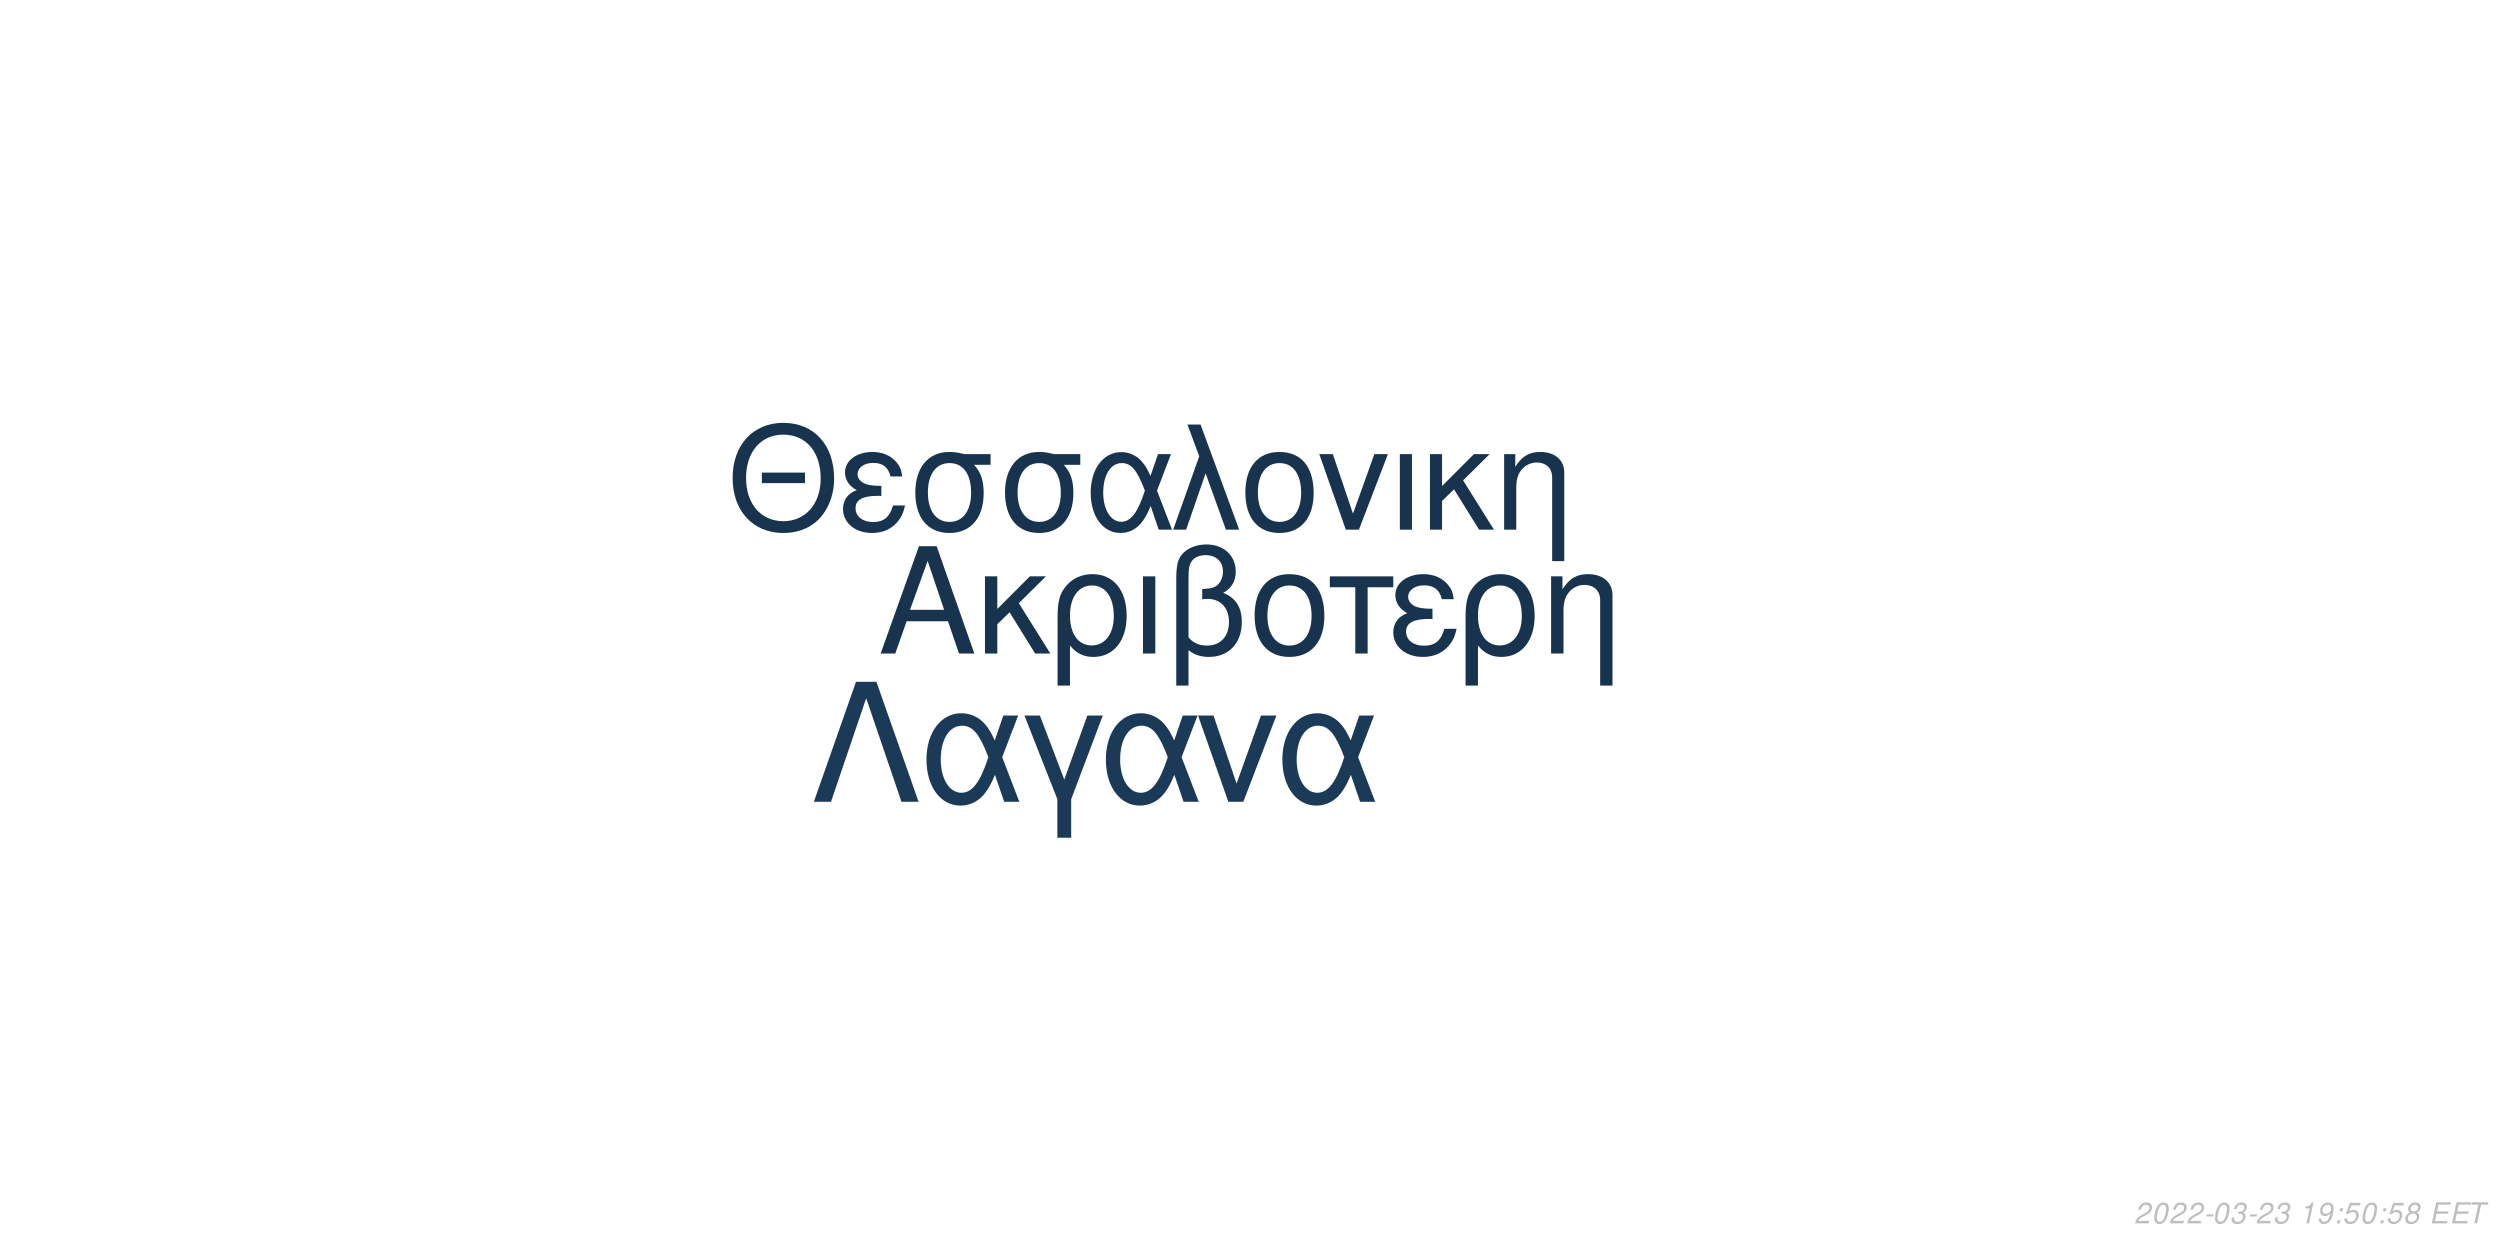
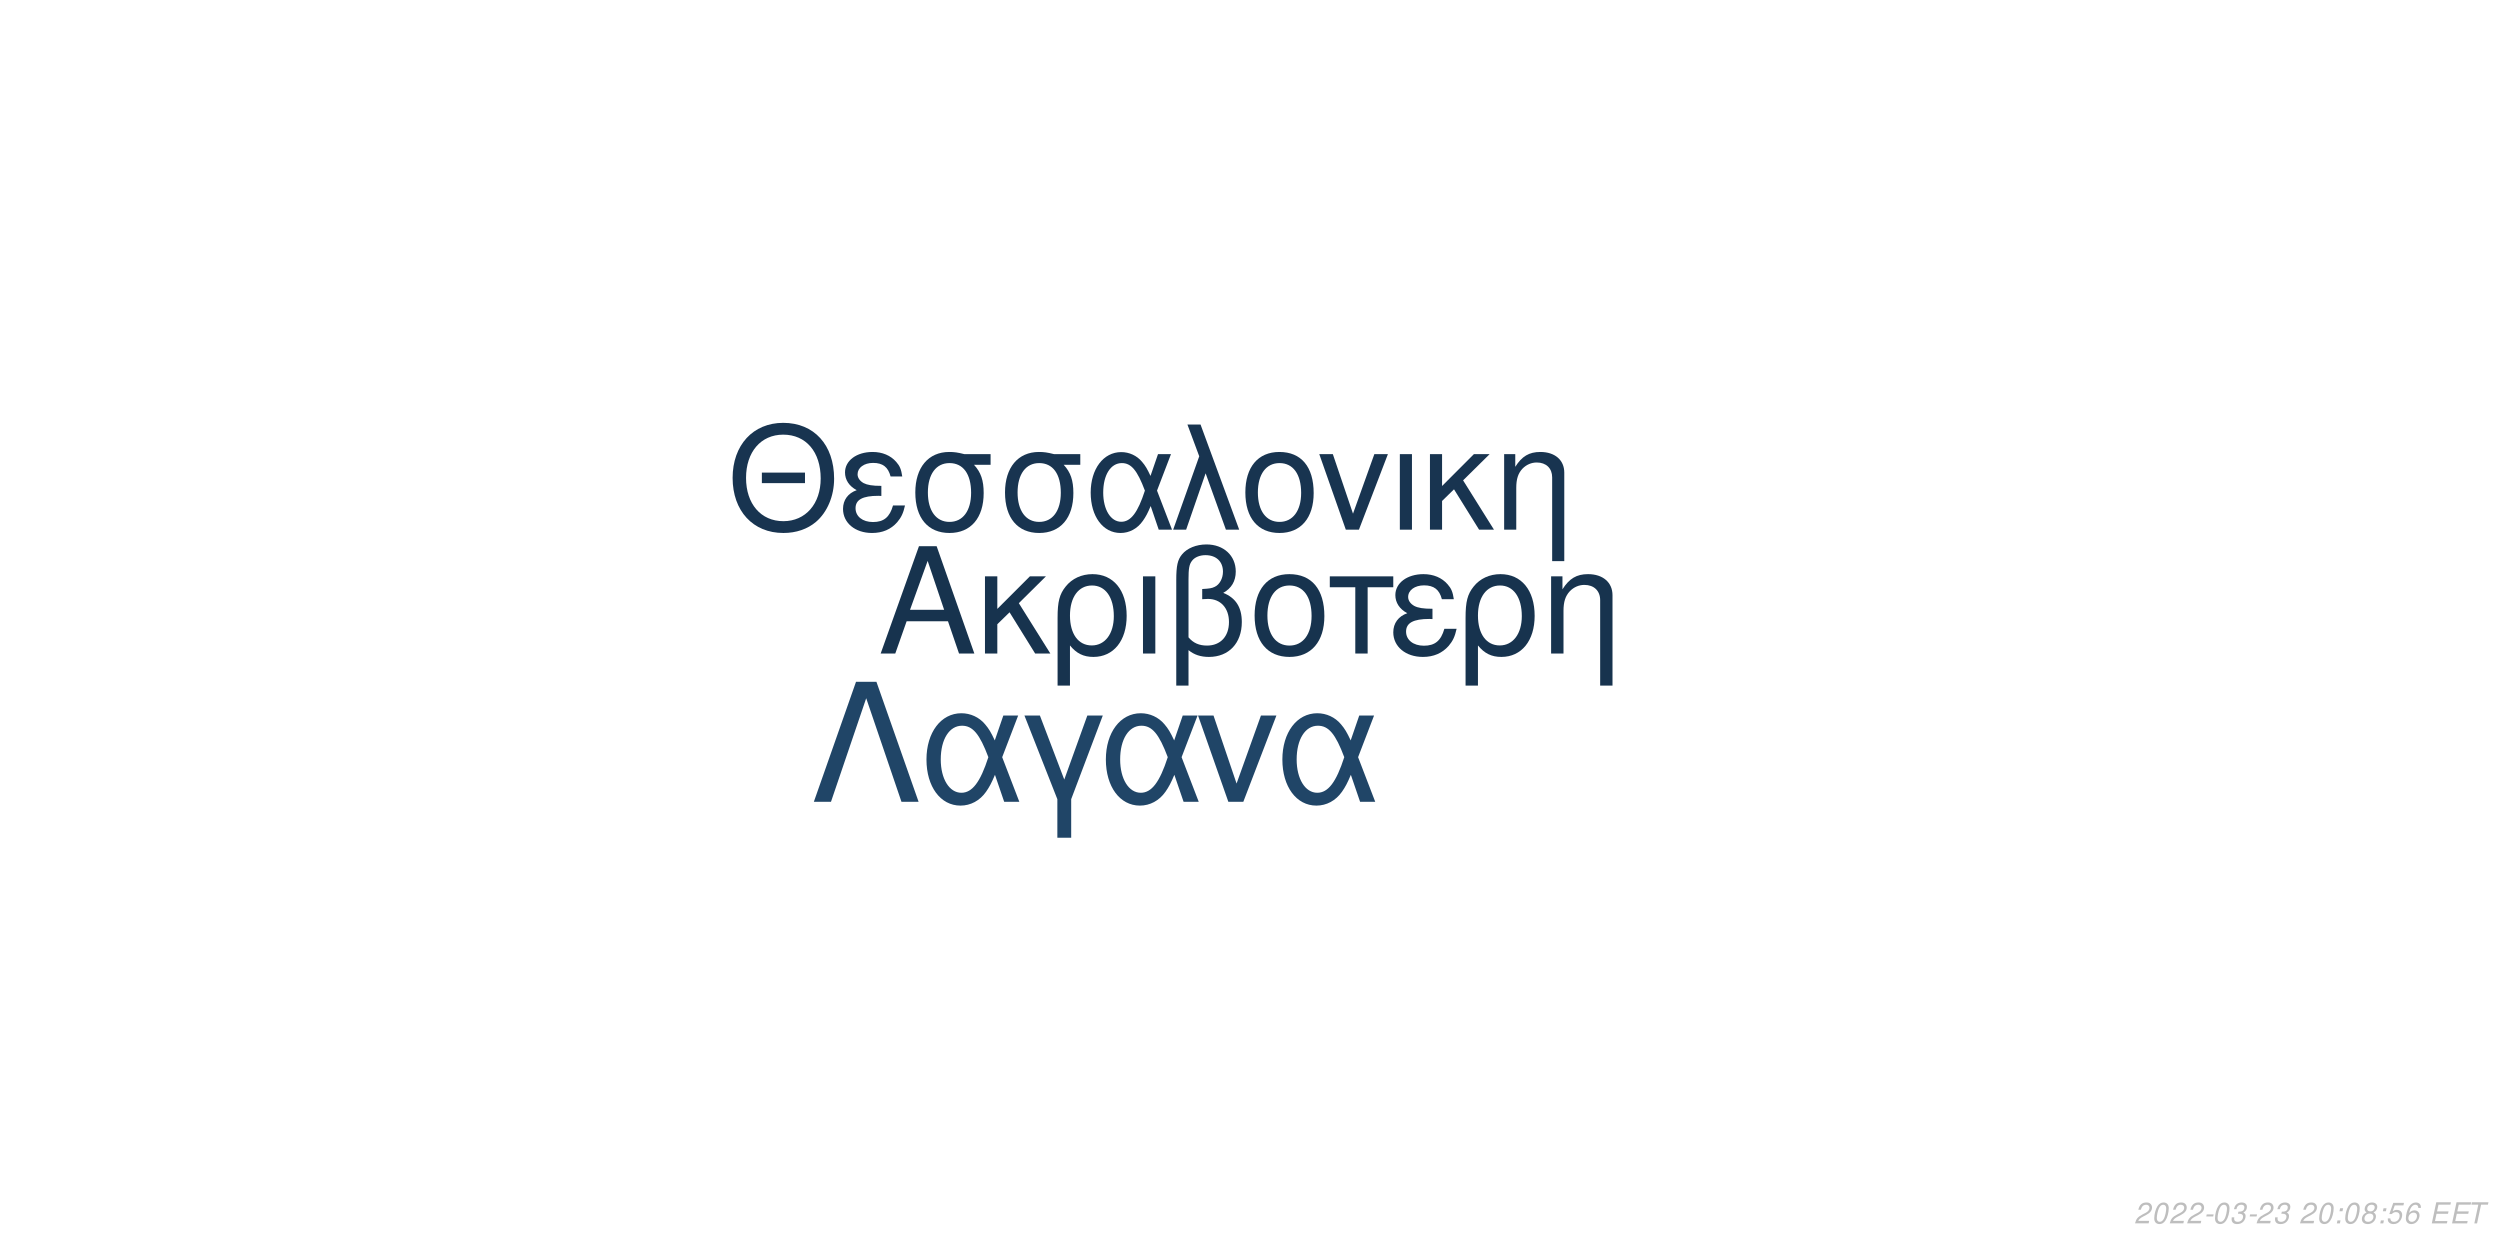
<svg xmlns="http://www.w3.org/2000/svg" xmlns:xlink="http://www.w3.org/1999/xlink" width="864pt" height="432pt" viewBox="0 0 864 432" version="1.1">
  <defs>
    <g>
      <symbol overflow="visible" id="glyph0-0">
        <path style="stroke:none;" d="" />
      </symbol>
      <symbol overflow="visible" id="glyph0-1">
        <path style="stroke:none;" d="M 24.125 -11.141 L 27.938 0 L 33.234 0 L 20.203 -37.094 L 14.094 -37.094 L 0.859 0 L 5.906 0 L 9.828 -11.141 Z M 22.797 -15.109 L 11 -15.109 L 17.094 -32.016 Z M 22.797 -15.109 " />
      </symbol>
      <symbol overflow="visible" id="glyph0-2">
        <path style="stroke:none;" d="M 7.172 -15.422 L 7.172 -26.672 L 2.906 -26.672 L 2.906 0 L 7.172 0 L 7.172 -10.125 L 11.406 -14.25 L 20.25 0 L 25.5 0 L 14.609 -17.406 L 23.969 -26.672 L 18.422 -26.672 Z M 7.172 -15.422 " />
      </symbol>
      <symbol overflow="visible" id="glyph0-3">
        <path style="stroke:none;" d="M 3 11.094 L 7.281 11.094 L 7.281 -2.797 C 9.516 -0.047 11.953 1.172 15.375 1.172 C 22.344 1.172 26.875 -4.422 26.875 -13.031 C 26.875 -21.891 22.297 -27.438 15.062 -27.438 C 11.297 -27.438 7.984 -25.906 5.797 -23.156 C 3.672 -20.516 3 -17.969 3 -12.359 Z M 14.906 -23.516 C 19.547 -23.516 22.438 -19.438 22.438 -12.922 C 22.438 -6.812 19.391 -2.797 14.812 -2.797 C 10.172 -2.797 7.281 -6.766 7.281 -13.125 C 7.281 -19.484 10.234 -23.516 14.906 -23.516 Z M 14.906 -23.516 " />
      </symbol>
      <symbol overflow="visible" id="glyph0-4">
        <path style="stroke:none;" d="M 3.516 0 L 7.781 0 L 7.781 -26.672 L 3.516 -26.672 Z M 3.516 0 " />
      </symbol>
      <symbol overflow="visible" id="glyph0-5">
        <path style="stroke:none;" d="M 4.016 11.094 L 8.25 11.094 L 8.25 -1.172 C 10.172 0.406 12.422 1.172 15.312 1.172 C 22.188 1.172 26.672 -3.609 26.672 -10.891 C 26.672 -15.984 24.578 -19.234 20.25 -20.969 C 23.109 -22.547 24.578 -25.031 24.578 -28.344 C 24.578 -33.844 20.406 -37.703 14.453 -37.703 C 10.938 -37.703 7.734 -36.391 6 -34.25 C 4.484 -32.422 4.016 -30.328 4.016 -25.391 Z M 8.25 -25.656 C 8.25 -29.359 8.5 -30.844 9.469 -32.062 C 10.375 -33.281 12.156 -34 14.094 -34 C 17.812 -34 20.156 -31.812 20.156 -28.297 C 20.156 -25.953 18.984 -23.812 17.297 -23.047 C 16.281 -22.547 15.469 -22.438 12.984 -22.297 L 12.984 -18.781 C 13.734 -18.828 14.344 -18.875 14.969 -18.875 C 19.344 -18.875 22.234 -15.719 22.234 -10.891 C 22.234 -5.906 19.281 -2.75 14.656 -2.75 C 11.953 -2.75 9.922 -3.609 8.25 -5.594 Z M 8.25 -25.656 " />
      </symbol>
      <symbol overflow="visible" id="glyph0-6">
        <path style="stroke:none;" d="M 14.094 -27.438 C 6.562 -27.438 2.094 -22.094 2.094 -13.125 C 2.094 -4.125 6.562 1.172 14.141 1.172 C 21.672 1.172 26.203 -4.172 26.203 -12.922 C 26.203 -22.188 21.828 -27.438 14.094 -27.438 Z M 14.141 -23.516 C 18.938 -23.516 21.781 -19.594 21.781 -12.984 C 21.781 -6.672 18.828 -2.75 14.141 -2.75 C 9.422 -2.75 6.516 -6.672 6.516 -13.125 C 6.516 -19.594 9.422 -23.516 14.141 -23.516 Z M 14.141 -23.516 " />
      </symbol>
      <symbol overflow="visible" id="glyph0-7">
        <path style="stroke:none;" d="M 7.891 0 L 12.156 0 L 12.156 -22.906 L 21.016 -22.906 L 21.016 -26.672 L -0.922 -26.672 L -0.922 -22.906 L 7.891 -22.906 Z M 7.891 0 " />
      </symbol>
      <symbol overflow="visible" id="glyph0-8">
        <path style="stroke:none;" d="M 14.562 -15.469 C 11.344 -15.469 9.562 -15.781 8.297 -16.438 C 6.922 -17.203 6.156 -18.328 6.156 -19.547 C 6.156 -21.891 8.453 -23.562 11.656 -23.562 C 15.062 -23.562 16.953 -22.094 17.812 -18.781 L 21.938 -18.781 C 21.578 -21.266 21.062 -22.5 19.797 -23.922 C 17.812 -26.203 14.906 -27.438 11.453 -27.438 C 5.797 -27.438 1.734 -24.375 1.734 -20.203 C 1.734 -17.609 3.156 -15.375 5.859 -13.938 C 2.797 -12.875 1.016 -10.484 1.016 -7.328 C 1.016 -2.391 5.297 1.172 11.25 1.172 C 14.969 1.172 17.906 -0.109 20.156 -2.641 C 21.578 -4.328 22.297 -5.797 22.906 -8.547 L 18.672 -8.547 C 17.5 -4.422 15.422 -2.703 11.609 -2.703 C 7.938 -2.703 5.438 -4.688 5.438 -7.578 C 5.438 -10.578 7.938 -11.953 13.484 -11.953 C 13.641 -11.953 14.094 -11.953 14.562 -11.906 Z M 14.562 -15.469 " />
      </symbol>
      <symbol overflow="visible" id="glyph0-9">
        <path style="stroke:none;" d="M 3.562 -26.672 L 3.562 0 L 7.844 0 L 7.844 -14.703 C 7.844 -17.906 8.5 -19.891 10.031 -21.531 C 11.406 -22.953 13.188 -23.719 15.062 -23.719 C 18.375 -23.719 20.516 -21.672 20.516 -18.469 L 20.516 11.094 L 24.781 11.094 L 24.781 -20.156 C 24.781 -24.578 21.469 -27.438 16.328 -27.438 C 12.359 -27.438 9.828 -25.906 7.484 -22.188 L 7.484 -26.672 Z M 3.562 -26.672 " />
      </symbol>
      <symbol overflow="visible" id="glyph1-0">
        <path style="stroke:none;" d="" />
      </symbol>
      <symbol overflow="visible" id="glyph1-1">
        <path style="stroke:none;" d="M 26.859 -19.734 L 11.953 -19.734 L 11.953 -16.094 L 26.859 -16.094 Z M 19.328 -36.922 C 8.922 -36.922 1.844 -29.25 1.844 -17.891 C 1.844 -6.484 8.875 1.141 19.391 1.141 C 23.812 1.141 27.703 -0.203 30.641 -2.688 C 34.578 -6.031 36.922 -11.656 36.922 -17.594 C 36.922 -29.297 30 -36.922 19.328 -36.922 Z M 19.328 -32.844 C 27.203 -32.844 32.281 -26.906 32.281 -17.688 C 32.281 -8.922 27.062 -2.938 19.391 -2.938 C 11.609 -2.938 6.484 -8.922 6.484 -17.891 C 6.484 -26.859 11.609 -32.844 19.328 -32.844 Z M 19.328 -32.844 " />
      </symbol>
      <symbol overflow="visible" id="glyph1-2">
        <path style="stroke:none;" d="M 14.25 -15.141 C 11.109 -15.141 9.375 -15.453 8.125 -16.094 C 6.781 -16.844 6.031 -17.938 6.031 -19.141 C 6.031 -21.422 8.266 -23.078 11.406 -23.078 C 14.75 -23.078 16.594 -21.625 17.438 -18.391 L 21.469 -18.391 C 21.125 -20.828 20.625 -22.031 19.391 -23.422 C 17.438 -25.656 14.594 -26.859 11.219 -26.859 C 5.688 -26.859 1.688 -23.875 1.688 -19.781 C 1.688 -17.234 3.094 -15.047 5.734 -13.656 C 2.734 -12.609 1 -10.266 1 -7.172 C 1 -2.344 5.188 1.141 11.016 1.141 C 14.656 1.141 17.547 -0.094 19.734 -2.594 C 21.125 -4.234 21.828 -5.688 22.422 -8.375 L 18.281 -8.375 C 17.141 -4.328 15.094 -2.641 11.359 -2.641 C 7.766 -2.641 5.328 -4.578 5.328 -7.422 C 5.328 -10.359 7.766 -11.703 13.203 -11.703 C 13.359 -11.703 13.797 -11.703 14.25 -11.656 Z M 14.25 -15.141 " />
      </symbol>
      <symbol overflow="visible" id="glyph1-3">
        <path style="stroke:none;" d="M 29 -26.109 L 19.938 -26.109 C 17.594 -26.703 16.438 -26.859 14.703 -26.859 C 7.469 -26.859 2.984 -21.469 2.984 -12.859 C 2.984 -4.031 7.375 1.141 14.797 1.141 C 22.172 1.141 26.609 -4.078 26.609 -12.656 C 26.609 -17.047 25.656 -19.828 23.266 -22.422 L 29 -22.422 Z M 14.797 -23.016 C 19.531 -23.016 22.266 -19.234 22.266 -12.75 C 22.266 -6.531 19.438 -2.688 14.797 -2.688 C 10.172 -2.688 7.328 -6.531 7.328 -12.859 C 7.328 -19.188 10.172 -23.016 14.797 -23.016 Z M 14.797 -23.016 " />
      </symbol>
      <symbol overflow="visible" id="glyph1-4">
        <path style="stroke:none;" d="M 29.344 -26.109 L 24.859 -26.109 L 22.266 -18.578 C 21.125 -21.031 20.484 -22.125 19.328 -23.469 C 17.547 -25.609 14.906 -26.812 12.156 -26.812 C 5.984 -26.812 1.594 -20.984 1.594 -12.812 C 1.594 -4.578 5.828 1.141 11.906 1.141 C 14.953 1.141 17.734 -0.344 19.625 -3.047 C 20.672 -4.531 21.281 -5.688 22.328 -8.172 L 25.109 0 L 29.703 0 L 24.516 -13.5 Z M 20.328 -13.5 C 17.891 -5.922 15.453 -2.734 12.156 -2.734 C 8.516 -2.734 5.922 -6.922 5.922 -12.812 C 5.922 -18.938 8.516 -23.016 12.359 -23.016 C 15.594 -23.016 17.688 -20.531 20.328 -13.5 Z M 20.328 -13.5 " />
      </symbol>
      <symbol overflow="visible" id="glyph1-5">
        <path style="stroke:none;" d="M 1.094 0 L 5.578 0 L 12.312 -19.484 L 19.328 0 L 23.922 0 L 10.562 -36.328 L 6.031 -36.328 L 10.109 -25.359 Z M 1.094 0 " />
      </symbol>
      <symbol overflow="visible" id="glyph1-6">
        <path style="stroke:none;" d="M 13.797 -26.859 C 6.422 -26.859 2.047 -21.625 2.047 -12.859 C 2.047 -4.031 6.422 1.141 13.859 1.141 C 21.234 1.141 25.656 -4.078 25.656 -12.656 C 25.656 -21.719 21.375 -26.859 13.797 -26.859 Z M 13.859 -23.016 C 18.531 -23.016 21.328 -19.188 21.328 -12.703 C 21.328 -6.531 18.438 -2.688 13.859 -2.688 C 9.219 -2.688 6.375 -6.531 6.375 -12.859 C 6.375 -19.188 9.219 -23.016 13.859 -23.016 Z M 13.859 -23.016 " />
      </symbol>
      <symbol overflow="visible" id="glyph1-7">
        <path style="stroke:none;" d="M 14.297 0 L 24.312 -26.109 L 19.625 -26.109 L 12.25 -5.531 L 5.281 -26.109 L 0.594 -26.109 L 9.766 0 Z M 14.297 0 " />
      </symbol>
      <symbol overflow="visible" id="glyph1-8">
        <path style="stroke:none;" d="M 3.438 0 L 7.625 0 L 7.625 -26.109 L 3.438 -26.109 Z M 3.438 0 " />
      </symbol>
      <symbol overflow="visible" id="glyph1-9">
        <path style="stroke:none;" d="M 7.031 -15.094 L 7.031 -26.109 L 2.844 -26.109 L 2.844 0 L 7.031 0 L 7.031 -9.922 L 11.156 -13.953 L 19.828 0 L 24.969 0 L 14.297 -17.047 L 23.469 -26.109 L 18.031 -26.109 Z M 7.031 -15.094 " />
      </symbol>
      <symbol overflow="visible" id="glyph1-10">
        <path style="stroke:none;" d="M 3.484 -26.109 L 3.484 0 L 7.672 0 L 7.672 -14.406 C 7.672 -17.547 8.328 -19.484 9.812 -21.078 C 11.156 -22.469 12.906 -23.219 14.75 -23.219 C 17.984 -23.219 20.078 -21.234 20.078 -18.094 L 20.078 10.859 L 24.266 10.859 L 24.266 -19.734 C 24.266 -24.062 21.031 -26.859 16 -26.859 C 12.109 -26.859 9.609 -25.359 7.328 -21.719 L 7.328 -26.109 Z M 3.484 -26.109 " />
      </symbol>
      <symbol overflow="visible" id="glyph2-0">
        <path style="stroke:none;" d="" />
      </symbol>
      <symbol overflow="visible" id="glyph2-1">
        <path style="stroke:none;" d="M 22.531 -41.484 L 15.484 -41.484 L 0.906 0 L 6.828 0 L 19 -35.797 L 31.188 0 L 37.109 0 Z M 22.531 -41.484 " />
      </symbol>
      <symbol overflow="visible" id="glyph2-2">
        <path style="stroke:none;" d="M 33.516 -29.812 L 28.391 -29.812 L 25.438 -21.219 C 24.125 -24.016 23.391 -25.266 22.078 -26.797 C 20.031 -29.25 17.016 -30.609 13.891 -30.609 C 6.828 -30.609 1.828 -23.953 1.828 -14.625 C 1.828 -5.234 6.656 1.312 13.594 1.312 C 17.078 1.312 20.266 -0.391 22.422 -3.469 C 23.609 -5.172 24.297 -6.484 25.5 -9.328 L 28.688 0 L 33.922 0 L 28 -15.422 Z M 23.219 -15.422 C 20.422 -6.766 17.641 -3.125 13.891 -3.125 C 9.734 -3.125 6.766 -7.906 6.766 -14.625 C 6.766 -21.625 9.734 -26.297 14.109 -26.297 C 17.812 -26.297 20.203 -23.453 23.219 -15.422 Z M 23.219 -15.422 " />
      </symbol>
      <symbol overflow="visible" id="glyph2-3">
        <path style="stroke:none;" d="M 12.062 12.406 L 16.844 12.406 L 16.844 -0.906 L 27.766 -29.812 L 22.422 -29.812 L 14.453 -7.688 L 6.031 -29.812 L 0.688 -29.812 L 12.062 -0.906 Z M 12.062 12.406 " />
      </symbol>
      <symbol overflow="visible" id="glyph2-4">
        <path style="stroke:none;" d="M 16.328 0 L 27.766 -29.812 L 22.422 -29.812 L 14 -6.312 L 6.031 -29.812 L 0.688 -29.812 L 11.156 0 Z M 16.328 0 " />
      </symbol>
      <symbol overflow="visible" id="glyph3-0">
        <path style="stroke:none;" d="" />
      </symbol>
      <symbol overflow="visible" id="glyph3-1">
        <path style="stroke:none;" d="M 5.234 -0.875 L 1.469 -0.875 C 1.641 -1.375 2.203 -1.891 3.109 -2.344 L 4.234 -2.938 C 5.562 -3.625 6.219 -4.469 6.219 -5.484 C 6.219 -5.938 6.062 -6.359 5.797 -6.656 C 5.469 -7.047 4.984 -7.234 4.312 -7.234 C 2.766 -7.234 1.891 -6.453 1.484 -4.734 L 2.375 -4.734 C 2.484 -5.188 2.609 -5.484 2.797 -5.75 C 3.094 -6.203 3.609 -6.453 4.188 -6.453 C 4.891 -6.453 5.344 -6.031 5.344 -5.375 C 5.344 -4.703 4.859 -4.094 4.016 -3.656 L 2.984 -3.125 C 1.234 -2.188 0.797 -1.656 0.344 -0.016 L 5.047 -0.016 Z M 5.234 -0.875 " />
      </symbol>
      <symbol overflow="visible" id="glyph3-2">
        <path style="stroke:none;" d="M 4.203 -7.234 C 3.375 -7.234 2.688 -6.812 2.125 -5.984 C 1.484 -5.047 0.984 -3.188 0.984 -1.734 C 0.984 -1.109 1.172 -0.562 1.484 -0.266 C 1.797 0.047 2.281 0.234 2.766 0.234 C 3.625 0.234 4.281 -0.156 4.859 -1.016 C 5.516 -1.953 6 -3.797 6 -5.266 C 6 -6.5 5.328 -7.234 4.203 -7.234 Z M 4.094 -6.453 C 4.734 -6.453 5.125 -5.984 5.125 -5.156 C 5.125 -4.203 4.781 -2.625 4.406 -1.812 C 3.984 -0.938 3.516 -0.547 2.875 -0.547 C 2.25 -0.547 1.875 -1.031 1.875 -1.828 C 1.875 -2.797 2.203 -4.344 2.594 -5.203 C 2.984 -6.047 3.453 -6.453 4.094 -6.453 Z M 4.094 -6.453 " />
      </symbol>
      <symbol overflow="visible" id="glyph3-3">
        <path style="stroke:none;" d="M 3.516 -3.125 L 1.125 -3.125 L 0.969 -2.406 L 3.359 -2.406 Z M 3.516 -3.125 " />
      </symbol>
      <symbol overflow="visible" id="glyph3-4">
        <path style="stroke:none;" d="M 2.922 -3.312 C 3.125 -3.344 3.234 -3.344 3.375 -3.344 C 4.203 -3.344 4.688 -3 4.688 -2.406 C 4.688 -1.312 3.906 -0.547 2.781 -0.547 C 2.047 -0.547 1.594 -0.938 1.594 -1.562 C 1.594 -1.719 1.609 -1.844 1.656 -2.094 L 0.766 -2.094 C 0.734 -1.797 0.719 -1.641 0.719 -1.469 C 0.719 -0.375 1.406 0.234 2.641 0.234 C 3.547 0.234 4.297 -0.078 4.812 -0.656 C 5.266 -1.156 5.562 -1.875 5.562 -2.547 C 5.562 -3.125 5.344 -3.453 4.797 -3.734 C 5.641 -4.234 6.016 -4.844 6.016 -5.734 C 6.016 -6.656 5.312 -7.234 4.203 -7.234 C 3.375 -7.234 2.672 -6.938 2.188 -6.375 C 1.891 -6.031 1.703 -5.641 1.516 -4.906 L 2.391 -4.906 C 2.5 -5.359 2.594 -5.594 2.734 -5.812 C 3.047 -6.234 3.516 -6.453 4.078 -6.453 C 4.734 -6.453 5.141 -6.125 5.141 -5.578 C 5.141 -5.188 5.016 -4.797 4.797 -4.547 C 4.516 -4.234 4 -4.062 3.266 -4.062 L 3.078 -4.062 Z M 2.922 -3.312 " />
      </symbol>
      <symbol overflow="visible" id="glyph3-5">
        <path style="stroke:none;" d="" />
      </symbol>
      <symbol overflow="visible" id="glyph3-6">
-         <path style="stroke:none;" d="M 3.703 -5.188 L 2.594 0 L 3.469 0 L 5.016 -7.234 L 4.438 -7.234 C 3.906 -6.156 3.688 -6.016 2.234 -5.812 L 2.109 -5.188 Z M 3.703 -5.188 " />
+         <path style="stroke:none;" d="M 2.359 -1.031 L 1.312 -1.031 L 1.094 0 L 2.141 0 Z M 3.266 -5.234 L 2.219 -5.234 L 2 -4.203 L 3.047 -4.203 Z M 3.266 -5.234 " />
      </symbol>
      <symbol overflow="visible" id="glyph3-7">
-         <path style="stroke:none;" d="M 0.844 -1.656 C 0.844 -1.547 0.844 -1.438 0.844 -1.375 C 0.844 -0.406 1.531 0.234 2.578 0.234 C 3.203 0.234 3.766 0.016 4.297 -0.438 C 4.938 -1 5.312 -1.656 5.594 -2.719 C 5.844 -3.672 6.016 -4.766 6.016 -5.375 C 6.016 -5.844 5.844 -6.328 5.547 -6.656 C 5.203 -7.031 4.703 -7.234 4.062 -7.234 C 2.516 -7.234 1.297 -5.938 1.297 -4.266 C 1.297 -3.203 1.984 -2.547 3.047 -2.547 C 3.484 -2.547 3.953 -2.672 4.281 -2.891 C 4.406 -2.984 4.547 -3.078 4.828 -3.344 C 4.438 -1.484 3.703 -0.547 2.703 -0.547 C 2.109 -0.547 1.719 -0.938 1.719 -1.547 L 1.719 -1.656 Z M 3.953 -6.453 C 4.625 -6.453 5.141 -5.953 5.141 -5.281 C 5.141 -4.188 4.312 -3.312 3.297 -3.312 C 2.594 -3.312 2.172 -3.734 2.172 -4.453 C 2.172 -5.562 2.984 -6.453 3.953 -6.453 Z M 3.953 -6.453 " />
+         <path style="stroke:none;" d="M 4.766 -3.797 C 5.078 -3.969 5.234 -4.078 5.438 -4.234 C 5.812 -4.594 6.062 -5.172 6.062 -5.734 C 6.062 -6.625 5.344 -7.234 4.266 -7.234 C 2.812 -7.234 1.703 -6.219 1.703 -4.875 C 1.703 -4.406 1.875 -4.125 2.359 -3.812 C 1.297 -3.312 0.75 -2.516 0.75 -1.469 C 0.75 -0.438 1.547 0.234 2.812 0.234 C 3.656 0.234 4.359 -0.094 4.938 -0.734 C 5.359 -1.234 5.609 -1.859 5.609 -2.438 C 5.609 -3.047 5.312 -3.516 4.766 -3.797 Z M 4.109 -6.453 C 4.797 -6.453 5.188 -6.125 5.188 -5.578 C 5.188 -5.266 5.062 -4.922 4.859 -4.672 C 4.562 -4.312 4.188 -4.156 3.656 -4.156 C 2.984 -4.156 2.594 -4.453 2.594 -4.984 C 2.594 -5.859 3.203 -6.453 4.109 -6.453 Z M 3.453 -3.406 C 4.234 -3.406 4.734 -2.984 4.734 -2.312 C 4.734 -1.312 3.922 -0.547 2.875 -0.547 C 2.125 -0.547 1.625 -0.969 1.625 -1.625 C 1.625 -2.609 2.438 -3.406 3.453 -3.406 Z M 3.453 -3.406 " />
      </symbol>
      <symbol overflow="visible" id="glyph3-8">
-         <path style="stroke:none;" d="M 2.359 -1.031 L 1.312 -1.031 L 1.094 0 L 2.141 0 Z M 3.266 -5.234 L 2.219 -5.234 L 2 -4.203 L 3.047 -4.203 Z M 3.266 -5.234 " />
+         <path style="stroke:none;" d="M 6.297 -7.094 L 2.594 -7.094 L 1.234 -3.234 L 2.047 -3.234 C 2.656 -3.766 2.938 -3.906 3.531 -3.906 C 4.328 -3.906 4.797 -3.453 4.797 -2.688 C 4.797 -1.438 3.969 -0.547 2.828 -0.547 C 2.031 -0.547 1.609 -0.938 1.578 -1.734 L 0.703 -1.734 L 0.703 -1.516 C 0.703 -0.938 0.844 -0.547 1.188 -0.266 C 1.562 0.062 2.078 0.234 2.703 0.234 C 3.656 0.234 4.391 -0.156 4.984 -0.922 C 5.422 -1.5 5.672 -2.234 5.672 -2.953 C 5.672 -4 4.938 -4.672 3.812 -4.672 C 3.328 -4.672 2.906 -4.547 2.406 -4.234 L 3.109 -6.219 L 6.109 -6.219 Z M 6.297 -7.094 " />
      </symbol>
      <symbol overflow="visible" id="glyph3-9">
-         <path style="stroke:none;" d="M 6.297 -7.094 L 2.594 -7.094 L 1.234 -3.234 L 2.047 -3.234 C 2.656 -3.766 2.938 -3.906 3.531 -3.906 C 4.328 -3.906 4.797 -3.453 4.797 -2.688 C 4.797 -1.438 3.969 -0.547 2.828 -0.547 C 2.031 -0.547 1.609 -0.938 1.578 -1.734 L 0.703 -1.734 L 0.703 -1.516 C 0.703 -0.938 0.844 -0.547 1.188 -0.266 C 1.562 0.062 2.078 0.234 2.703 0.234 C 3.656 0.234 4.391 -0.156 4.984 -0.922 C 5.422 -1.5 5.672 -2.234 5.672 -2.953 C 5.672 -4 4.938 -4.672 3.812 -4.672 C 3.328 -4.672 2.906 -4.547 2.406 -4.234 L 3.109 -6.219 L 6.109 -6.219 Z M 6.297 -7.094 " />
+         <path style="stroke:none;" d="M 6.125 -5.344 L 6.141 -5.625 C 6.141 -6.609 5.453 -7.234 4.391 -7.234 C 3.438 -7.234 2.641 -6.719 2.016 -5.703 C 1.422 -4.781 0.938 -2.953 0.938 -1.688 C 0.938 -0.516 1.688 0.234 2.859 0.234 C 3.703 0.234 4.438 -0.156 5 -0.875 C 5.406 -1.422 5.672 -2.156 5.672 -2.766 C 5.672 -3.812 4.969 -4.5 3.906 -4.5 C 3.234 -4.5 2.672 -4.234 2.094 -3.625 C 2.406 -5.375 3.234 -6.453 4.25 -6.453 C 4.703 -6.453 5.062 -6.234 5.172 -5.844 C 5.203 -5.719 5.234 -5.578 5.25 -5.344 Z M 3.656 -3.734 C 4.344 -3.734 4.797 -3.281 4.797 -2.625 C 4.797 -1.469 3.984 -0.547 2.984 -0.547 C 2.297 -0.547 1.812 -1.047 1.812 -1.766 C 1.812 -2.859 2.625 -3.734 3.656 -3.734 Z M 3.656 -3.734 " />
      </symbol>
      <symbol overflow="visible" id="glyph3-10">
-         <path style="stroke:none;" d="M 4.766 -3.797 C 5.078 -3.969 5.234 -4.078 5.438 -4.234 C 5.812 -4.594 6.062 -5.172 6.062 -5.734 C 6.062 -6.625 5.344 -7.234 4.266 -7.234 C 2.812 -7.234 1.703 -6.219 1.703 -4.875 C 1.703 -4.406 1.875 -4.125 2.359 -3.812 C 1.297 -3.312 0.75 -2.516 0.75 -1.469 C 0.75 -0.438 1.547 0.234 2.812 0.234 C 3.656 0.234 4.359 -0.094 4.938 -0.734 C 5.359 -1.234 5.609 -1.859 5.609 -2.438 C 5.609 -3.047 5.312 -3.516 4.766 -3.797 Z M 4.109 -6.453 C 4.797 -6.453 5.188 -6.125 5.188 -5.578 C 5.188 -5.266 5.062 -4.922 4.859 -4.672 C 4.562 -4.312 4.188 -4.156 3.656 -4.156 C 2.984 -4.156 2.594 -4.453 2.594 -4.984 C 2.594 -5.859 3.203 -6.453 4.109 -6.453 Z M 3.453 -3.406 C 4.234 -3.406 4.734 -2.984 4.734 -2.312 C 4.734 -1.312 3.922 -0.547 2.875 -0.547 C 2.125 -0.547 1.625 -0.969 1.625 -1.625 C 1.625 -2.609 2.438 -3.406 3.453 -3.406 Z M 3.453 -3.406 " />
+         <path style="stroke:none;" d="M 2.547 -3.312 L 6.5 -3.312 L 6.688 -4.141 L 2.719 -4.141 L 3.219 -6.469 L 7.344 -6.469 L 7.516 -7.297 L 2.453 -7.297 L 0.906 0 L 6.125 0 L 6.297 -0.812 L 2.016 -0.812 Z M 2.547 -3.312 " />
      </symbol>
      <symbol overflow="visible" id="glyph3-11">
-         <path style="stroke:none;" d="M 2.547 -3.312 L 6.5 -3.312 L 6.688 -4.141 L 2.719 -4.141 L 3.219 -6.469 L 7.344 -6.469 L 7.516 -7.297 L 2.453 -7.297 L 0.906 0 L 6.125 0 L 6.297 -0.812 L 2.016 -0.812 Z M 2.547 -3.312 " />
-       </symbol>
-       <symbol overflow="visible" id="glyph3-12">
        <path style="stroke:none;" d="M 4.938 -6.469 L 7.312 -6.469 L 7.484 -7.297 L 1.75 -7.297 L 1.578 -6.469 L 3.984 -6.469 L 2.609 0 L 3.547 0 Z M 4.938 -6.469 " />
      </symbol>
    </g>
  </defs>
  <g id="surface1">
    <rect x="0" y="0" width="864" height="432" style="fill:rgb(100%,100%,100%);fill-opacity:1;stroke:none;" />
-     <g style="fill:rgb(9.02%,20%,30.196%);fill-opacity:1;">
+     <g style="fill:rgb(9.02%,20%,30.588%);fill-opacity:1;">
      <use xlink:href="#glyph0-1" x="303.5" y="225.861" />
      <use xlink:href="#glyph0-2" x="337.5" y="225.861" />
      <use xlink:href="#glyph0-3" x="362.5" y="225.861" />
      <use xlink:href="#glyph0-4" x="391.5" y="225.861" />
      <use xlink:href="#glyph0-5" x="402.5" y="225.861" />
      <use xlink:href="#glyph0-6" x="431.5" y="225.861" />
      <use xlink:href="#glyph0-7" x="460.5" y="225.861" />
      <use xlink:href="#glyph0-8" x="480.5" y="225.861" />
      <use xlink:href="#glyph0-3" x="503.5" y="225.861" />
      <use xlink:href="#glyph0-9" x="532.5" y="225.861" />
    </g>
-     <g style="fill:rgb(9.02%,20%,30.588%);fill-opacity:1;">
+     <g style="fill:rgb(9.412%,20.392%,31.373%);fill-opacity:1;">
      <use xlink:href="#glyph1-1" x="251.348" y="183.058" />
      <use xlink:href="#glyph1-2" x="290.348" y="183.058" />
      <use xlink:href="#glyph1-3" x="313.348" y="183.058" />
      <use xlink:href="#glyph1-3" x="344.348" y="183.058" />
      <use xlink:href="#glyph1-4" x="375.348" y="183.058" />
      <use xlink:href="#glyph1-5" x="404.348" y="183.058" />
      <use xlink:href="#glyph1-6" x="428.348" y="183.058" />
      <use xlink:href="#glyph1-7" x="455.348" y="183.058" />
      <use xlink:href="#glyph1-8" x="480.348" y="183.058" />
      <use xlink:href="#glyph1-9" x="491.348" y="183.058" />
      <use xlink:href="#glyph1-10" x="516.348" y="183.058" />
    </g>
-     <g style="fill:rgb(10.588%,22.745%,34.118%);fill-opacity:1;">
+     <g style="fill:rgb(12.549%,27.059%,40.392%);fill-opacity:1;">
      <use xlink:href="#glyph2-1" x="280.359" y="277.105" />
      <use xlink:href="#glyph2-2" x="318.359" y="277.105" />
      <use xlink:href="#glyph2-3" x="353.359" y="277.105" />
      <use xlink:href="#glyph2-2" x="380.359" y="277.105" />
      <use xlink:href="#glyph2-4" x="413.359" y="277.105" />
      <use xlink:href="#glyph2-2" x="441.359" y="277.105" />
    </g>
    <g style="fill:rgb(74.51%,74.51%,74.51%);fill-opacity:1;">
      <use xlink:href="#glyph3-1" x="737.52" y="422.81" />
      <use xlink:href="#glyph3-2" x="743.52" y="422.81" />
      <use xlink:href="#glyph3-1" x="749.52" y="422.81" />
      <use xlink:href="#glyph3-1" x="755.52" y="422.81" />
      <use xlink:href="#glyph3-3" x="761.52" y="422.81" />
      <use xlink:href="#glyph3-2" x="764.52" y="422.81" />
      <use xlink:href="#glyph3-4" x="770.52" y="422.81" />
      <use xlink:href="#glyph3-3" x="776.52" y="422.81" />
      <use xlink:href="#glyph3-1" x="779.52" y="422.81" />
      <use xlink:href="#glyph3-4" x="785.52" y="422.81" />
      <use xlink:href="#glyph3-5" x="791.52" y="422.81" />
-       <use xlink:href="#glyph3-6" x="794.52" y="422.81" />
-       <use xlink:href="#glyph3-7" x="800.52" y="422.81" />
-       <use xlink:href="#glyph3-8" x="806.52" y="422.81" />
-       <use xlink:href="#glyph3-9" x="809.52" y="422.81" />
-       <use xlink:href="#glyph3-2" x="815.52" y="422.81" />
-       <use xlink:href="#glyph3-8" x="821.52" y="422.81" />
-       <use xlink:href="#glyph3-9" x="824.52" y="422.81" />
-       <use xlink:href="#glyph3-10" x="830.52" y="422.81" />
+       <use xlink:href="#glyph3-1" x="794.52" y="422.81" />
+       <use xlink:href="#glyph3-2" x="800.52" y="422.81" />
+       <use xlink:href="#glyph3-6" x="806.52" y="422.81" />
+       <use xlink:href="#glyph3-2" x="809.52" y="422.81" />
+       <use xlink:href="#glyph3-7" x="815.52" y="422.81" />
+       <use xlink:href="#glyph3-6" x="821.52" y="422.81" />
+       <use xlink:href="#glyph3-8" x="824.52" y="422.81" />
+       <use xlink:href="#glyph3-9" x="830.52" y="422.81" />
      <use xlink:href="#glyph3-5" x="836.52" y="422.81" />
-       <use xlink:href="#glyph3-11" x="839.52" y="422.81" />
-       <use xlink:href="#glyph3-11" x="846.52" y="422.81" />
-       <use xlink:href="#glyph3-12" x="852.52" y="422.81" />
+       <use xlink:href="#glyph3-10" x="839.52" y="422.81" />
+       <use xlink:href="#glyph3-10" x="846.52" y="422.81" />
+       <use xlink:href="#glyph3-11" x="852.52" y="422.81" />
    </g>
  </g>
</svg>
